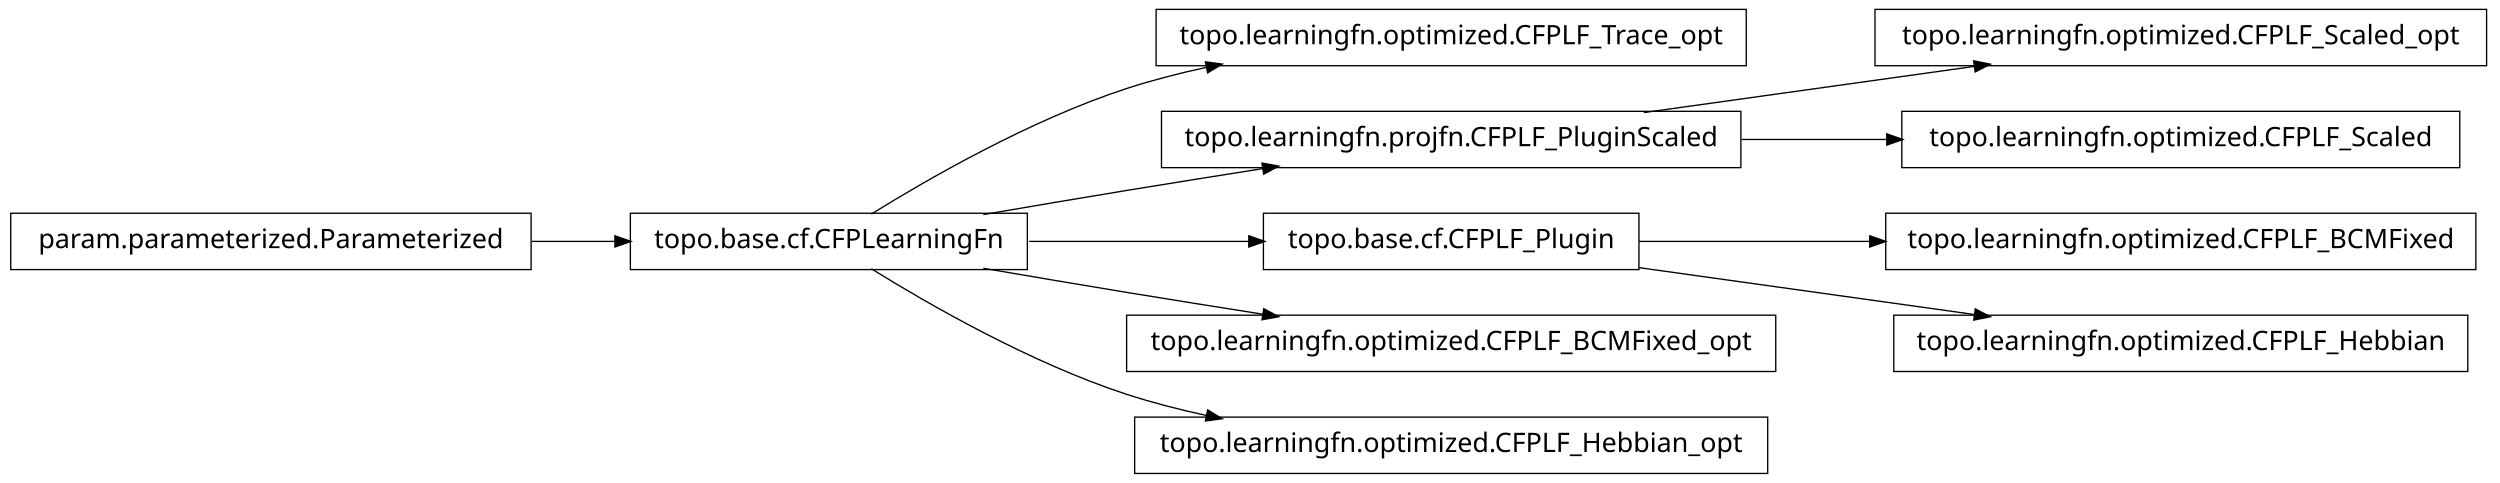
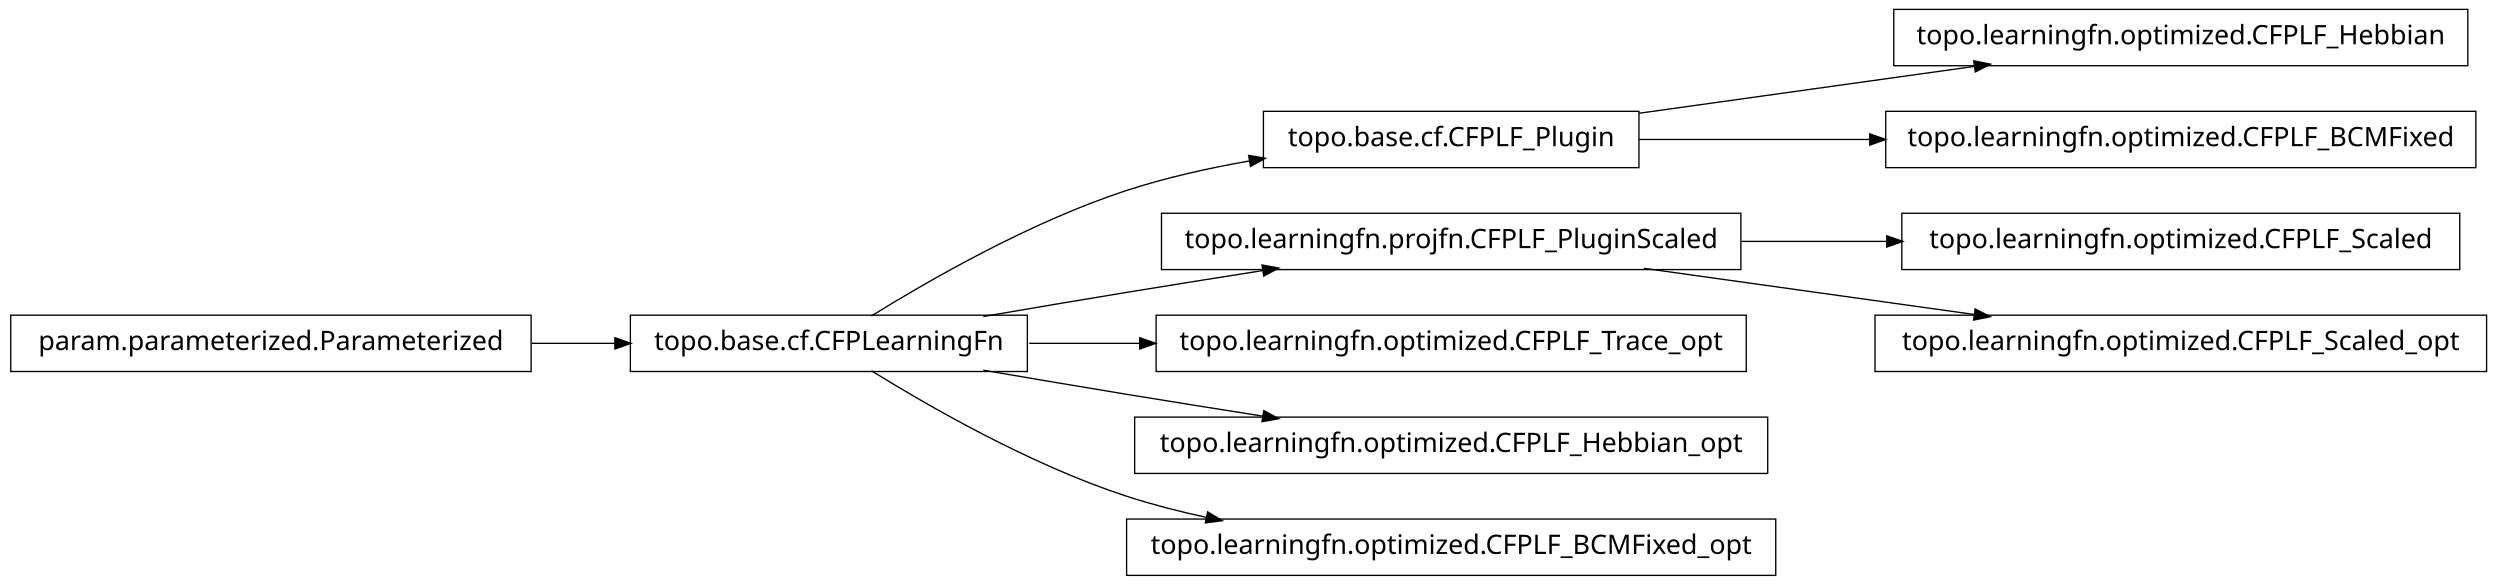
- <svg xmlns="http://www.w3.org/2000/svg" width="932pt" height="180pt" viewBox="0.00 0.00 932.00 180.00">
-   <g id="graph1" class="graph" transform="scale(1 1) rotate(0) translate(4 176)">
-     <polygon fill="white" stroke="white" points="-4,5 -4,-176 929,-176 929,5 -4,5" />
+ <svg xmlns="http://www.w3.org/2000/svg" width="932pt" height="218pt" viewBox="0.00 0.00 932.00 218.00">
+   <g id="graph1" class="graph" transform="scale(1 1) rotate(0) translate(4 214)">
+     <polygon fill="white" stroke="white" points="-4,5 -4,-214 929,-214 929,5 -4,5" />
    <g id="node1" class="node">
-       <polygon fill="none" stroke="black" stroke-width="0.5" points="647,-172.5 427,-172.5 427,-151.5 647,-151.5 647,-172.5" />
-       <text text-anchor="middle" x="537" y="-159.5" font-family="Vera" font-size="10.00">topo.learningfn.optimized.CFPLF_Trace_opt</text>
-     </g>
-     <g id="node2" class="node">
      <polygon fill="none" stroke="black" stroke-width="0.5" points="379,-96.5 231,-96.5 231,-75.5 379,-75.5 379,-96.5" />
      <text text-anchor="middle" x="305" y="-83.5" font-family="Vera" font-size="10.00">topo.base.cf.CFPLearningFn</text>
    </g>
-     <g id="edge2" class="edge">
-       <path fill="none" stroke="black" stroke-width="0.5" d="M320.839,-96.203C341.762,-109.184 380.162,-131.319 416,-143 425.556,-146.115 435.708,-148.727 445.91,-150.916" />
-       <polygon fill="black" stroke="black" points="445.669,-152.653 450.92,-151.957 446.381,-149.226 445.669,-152.653" />
+     <g id="node5" class="node">
+       <polygon fill="none" stroke="black" stroke-width="0.5" points="607,-172.5 467,-172.5 467,-151.5 607,-151.5 607,-172.5" />
+       <text text-anchor="middle" x="537" y="-159.5" font-family="Vera" font-size="10.00">topo.base.cf.CFPLF_Plugin</text>
    </g>
-     <g id="node6" class="node">
+     <g id="edge16" class="edge">
+       <path fill="none" stroke="black" stroke-width="0.5" d="M320.839,-96.203C341.762,-109.184 380.162,-131.319 416,-143 430.531,-147.736 446.441,-151.311 461.81,-154.002" />
+       <polygon fill="black" stroke="black" points="461.776,-155.772 466.998,-154.882 462.361,-152.321 461.776,-155.772" />
+     </g>
+     <g id="node8" class="node">
      <polygon fill="none" stroke="black" stroke-width="0.5" points="645,-134.5 429,-134.5 429,-113.5 645,-113.5 645,-134.5" />
      <text text-anchor="middle" x="537" y="-121.5" font-family="Vera" font-size="10.00">topo.learningfn.projfn.CFPLF_PluginScaled</text>
    </g>
-     <g id="edge6" class="edge">
+     <g id="edge12" class="edge">
      <path fill="none" stroke="black" stroke-width="0.5" d="M362.586,-96.012C379.762,-98.957 398.636,-102.151 416,-105 432.449,-107.699 450.17,-110.527 466.842,-113.151" />
      <polygon fill="black" stroke="black" points="466.768,-114.911 471.98,-113.959 467.312,-111.454 466.768,-114.911" />
    </g>
-     <g id="node11" class="node">
-       <polygon fill="none" stroke="black" stroke-width="0.5" points="607,-96.5 467,-96.5 467,-75.5 607,-75.5 607,-96.5" />
-       <text text-anchor="middle" x="537" y="-83.5" font-family="Vera" font-size="10.00">topo.base.cf.CFPLF_Plugin</text>
+     <g id="node10" class="node">
+       <polygon fill="none" stroke="black" stroke-width="0.5" points="647,-96.5 427,-96.5 427,-75.5 647,-75.5 647,-96.5" />
+       <text text-anchor="middle" x="537" y="-83.5" font-family="Vera" font-size="10.00">topo.learningfn.optimized.CFPLF_Trace_opt</text>
+     </g>
+     <g id="edge8" class="edge">
+       <path fill="none" stroke="black" stroke-width="0.5" d="M379.683,-86C392.896,-86 406.932,-86 420.969,-86" />
+       <polygon fill="black" stroke="black" points="421.139,-87.75 426.139,-86 421.139,-84.25 421.139,-87.75" />
+     </g>
+     <g id="node18" class="node">
+       <polygon fill="none" stroke="black" stroke-width="0.5" points="655,-58.5 419,-58.5 419,-37.5 655,-37.5 655,-58.5" />
+       <text text-anchor="middle" x="537" y="-45.5" font-family="Vera" font-size="10.00">topo.learningfn.optimized.CFPLF_Hebbian_opt</text>
    </g>
    <g id="edge18" class="edge">
-       <path fill="none" stroke="black" stroke-width="0.5" d="M379.683,-86C405.886,-86 435.324,-86 461.587,-86" />
-       <polygon fill="black" stroke="black" points="461.795,-87.75 466.795,-86 461.795,-84.25 461.795,-87.75" />
-     </g>
-     <g id="node15" class="node">
-       <polygon fill="none" stroke="black" stroke-width="0.5" points="658,-58.5 416,-58.5 416,-37.5 658,-37.5 658,-58.5" />
-       <text text-anchor="middle" x="537" y="-45.5" font-family="Vera" font-size="10.00">topo.learningfn.optimized.CFPLF_BCMFixed_opt</text>
-     </g>
-     <g id="edge14" class="edge">
      <path fill="none" stroke="black" stroke-width="0.5" d="M362.586,-75.988C379.762,-73.043 398.636,-69.849 416,-67 432.449,-64.301 450.17,-61.473 466.842,-58.849" />
      <polygon fill="black" stroke="black" points="467.312,-60.546 471.98,-58.041 466.768,-57.089 467.312,-60.546" />
    </g>
-     <g id="node17" class="node">
-       <polygon fill="none" stroke="black" stroke-width="0.5" points="655,-20.5 419,-20.5 419,0.5 655,0.5 655,-20.5" />
-       <text text-anchor="middle" x="537" y="-7.5" font-family="Vera" font-size="10.00">topo.learningfn.optimized.CFPLF_Hebbian_opt</text>
+     <g id="node20" class="node">
+       <polygon fill="none" stroke="black" stroke-width="0.5" points="658,-20.5 416,-20.5 416,0.5 658,0.5 658,-20.5" />
+       <text text-anchor="middle" x="537" y="-7.5" font-family="Vera" font-size="10.00">topo.learningfn.optimized.CFPLF_BCMFixed_opt</text>
    </g>
-     <g id="edge16" class="edge">
+     <g id="edge20" class="edge">
      <path fill="none" stroke="black" stroke-width="0.5" d="M320.839,-75.797C341.762,-62.816 380.162,-40.681 416,-29 425.556,-25.885 435.708,-23.273 445.91,-21.084" />
      <polygon fill="black" stroke="black" points="446.381,-22.774 450.92,-20.043 445.669,-19.347 446.381,-22.774" />
    </g>
-     <g id="node4" class="node">
+     <g id="node2" class="node">
      <polygon fill="none" stroke="black" stroke-width="0.5" points="194,-96.5 5.68434e-14,-96.5 0,-75.5 194,-75.5 194,-96.5" />
      <text text-anchor="middle" x="97" y="-83.5" font-family="Vera" font-size="10.00">param.parameterized.Parameterized</text>
    </g>
-     <g id="edge4" class="edge">
+     <g id="edge2" class="edge">
      <path fill="none" stroke="black" stroke-width="0.5" d="M194.301,-86C204.655,-86 215.098,-86 225.218,-86" />
      <polygon fill="black" stroke="black" points="225.478,-87.75 230.478,-86 225.477,-84.25 225.478,-87.75" />
    </g>
-     <g id="node8" class="node">
-       <polygon fill="none" stroke="black" stroke-width="0.5" points="923,-172.5 695,-172.5 695,-151.5 923,-151.5 923,-172.5" />
-       <text text-anchor="middle" x="809" y="-159.5" font-family="Vera" font-size="10.00">topo.learningfn.optimized.CFPLF_Scaled_opt</text>
+     <g id="node4" class="node">
+       <polygon fill="none" stroke="black" stroke-width="0.5" points="916,-210.5 702,-210.5 702,-189.5 916,-189.5 916,-210.5" />
+       <text text-anchor="middle" x="809" y="-197.5" font-family="Vera" font-size="10.00">topo.learningfn.optimized.CFPLF_Hebbian</text>
    </g>
-     <g id="edge8" class="edge">
-       <path fill="none" stroke="black" stroke-width="0.5" d="M608.821,-134.034C646.78,-139.337 693.394,-145.849 732.087,-151.255" />
-       <polygon fill="black" stroke="black" points="732.055,-153.017 737.249,-151.976 732.539,-149.551 732.055,-153.017" />
+     <g id="edge4" class="edge">
+       <path fill="none" stroke="black" stroke-width="0.5" d="M607.047,-171.786C645.31,-177.132 692.763,-183.761 732.055,-189.25" />
+       <polygon fill="black" stroke="black" points="732.102,-191.024 737.296,-189.983 732.586,-187.557 732.102,-191.024" />
    </g>
-     <g id="node20" class="node">
+     <g id="node15" class="node">
+       <polygon fill="none" stroke="black" stroke-width="0.5" points="919,-172.5 699,-172.5 699,-151.5 919,-151.5 919,-172.5" />
+       <text text-anchor="middle" x="809" y="-159.5" font-family="Vera" font-size="10.00">topo.learningfn.optimized.CFPLF_BCMFixed</text>
+     </g>
+     <g id="edge14" class="edge">
+       <path fill="none" stroke="black" stroke-width="0.5" d="M607.047,-162C633.31,-162 663.902,-162 693.213,-162" />
+       <polygon fill="black" stroke="black" points="693.286,-163.75 698.286,-162 693.286,-160.25 693.286,-163.75" />
+     </g>
+     <g id="node7" class="node">
      <polygon fill="none" stroke="black" stroke-width="0.5" points="913,-134.5 705,-134.5 705,-113.5 913,-113.5 913,-134.5" />
      <text text-anchor="middle" x="809" y="-121.5" font-family="Vera" font-size="10.00">topo.learningfn.optimized.CFPLF_Scaled</text>
    </g>
-     <g id="edge20" class="edge">
+     <g id="edge6" class="edge">
      <path fill="none" stroke="black" stroke-width="0.5" d="M645.283,-124C663.158,-124 681.7,-124 699.603,-124" />
      <polygon fill="black" stroke="black" points="699.634,-125.75 704.634,-124 699.634,-122.25 699.634,-125.75" />
    </g>
-     <g id="node10" class="node">
-       <polygon fill="none" stroke="black" stroke-width="0.5" points="919,-96.5 699,-96.5 699,-75.5 919,-75.5 919,-96.5" />
-       <text text-anchor="middle" x="809" y="-83.5" font-family="Vera" font-size="10.00">topo.learningfn.optimized.CFPLF_BCMFixed</text>
+     <g id="node12" class="node">
+       <polygon fill="none" stroke="black" stroke-width="0.5" points="923,-96.5 695,-96.5 695,-75.5 923,-75.5 923,-96.5" />
+       <text text-anchor="middle" x="809" y="-83.5" font-family="Vera" font-size="10.00">topo.learningfn.optimized.CFPLF_Scaled_opt</text>
    </g>
    <g id="edge10" class="edge">
-       <path fill="none" stroke="black" stroke-width="0.5" d="M607.047,-86C633.31,-86 663.902,-86 693.213,-86" />
-       <polygon fill="black" stroke="black" points="693.286,-87.75 698.286,-86 693.286,-84.25 693.286,-87.75" />
-     </g>
-     <g id="node13" class="node">
-       <polygon fill="none" stroke="black" stroke-width="0.5" points="916,-58.5 702,-58.5 702,-37.5 916,-37.5 916,-58.5" />
-       <text text-anchor="middle" x="809" y="-45.5" font-family="Vera" font-size="10.00">topo.learningfn.optimized.CFPLF_Hebbian</text>
-     </g>
-     <g id="edge12" class="edge">
-       <path fill="none" stroke="black" stroke-width="0.5" d="M607.047,-76.214C645.31,-70.868 692.763,-64.239 732.055,-58.75" />
-       <polygon fill="black" stroke="black" points="732.586,-60.443 737.296,-58.017 732.102,-56.976 732.586,-60.443" />
+       <path fill="none" stroke="black" stroke-width="0.5" d="M608.821,-113.966C646.78,-108.663 693.394,-102.151 732.087,-96.745" />
+       <polygon fill="black" stroke="black" points="732.539,-98.449 737.249,-96.024 732.055,-94.983 732.539,-98.449" />
    </g>
  </g>
</svg>
